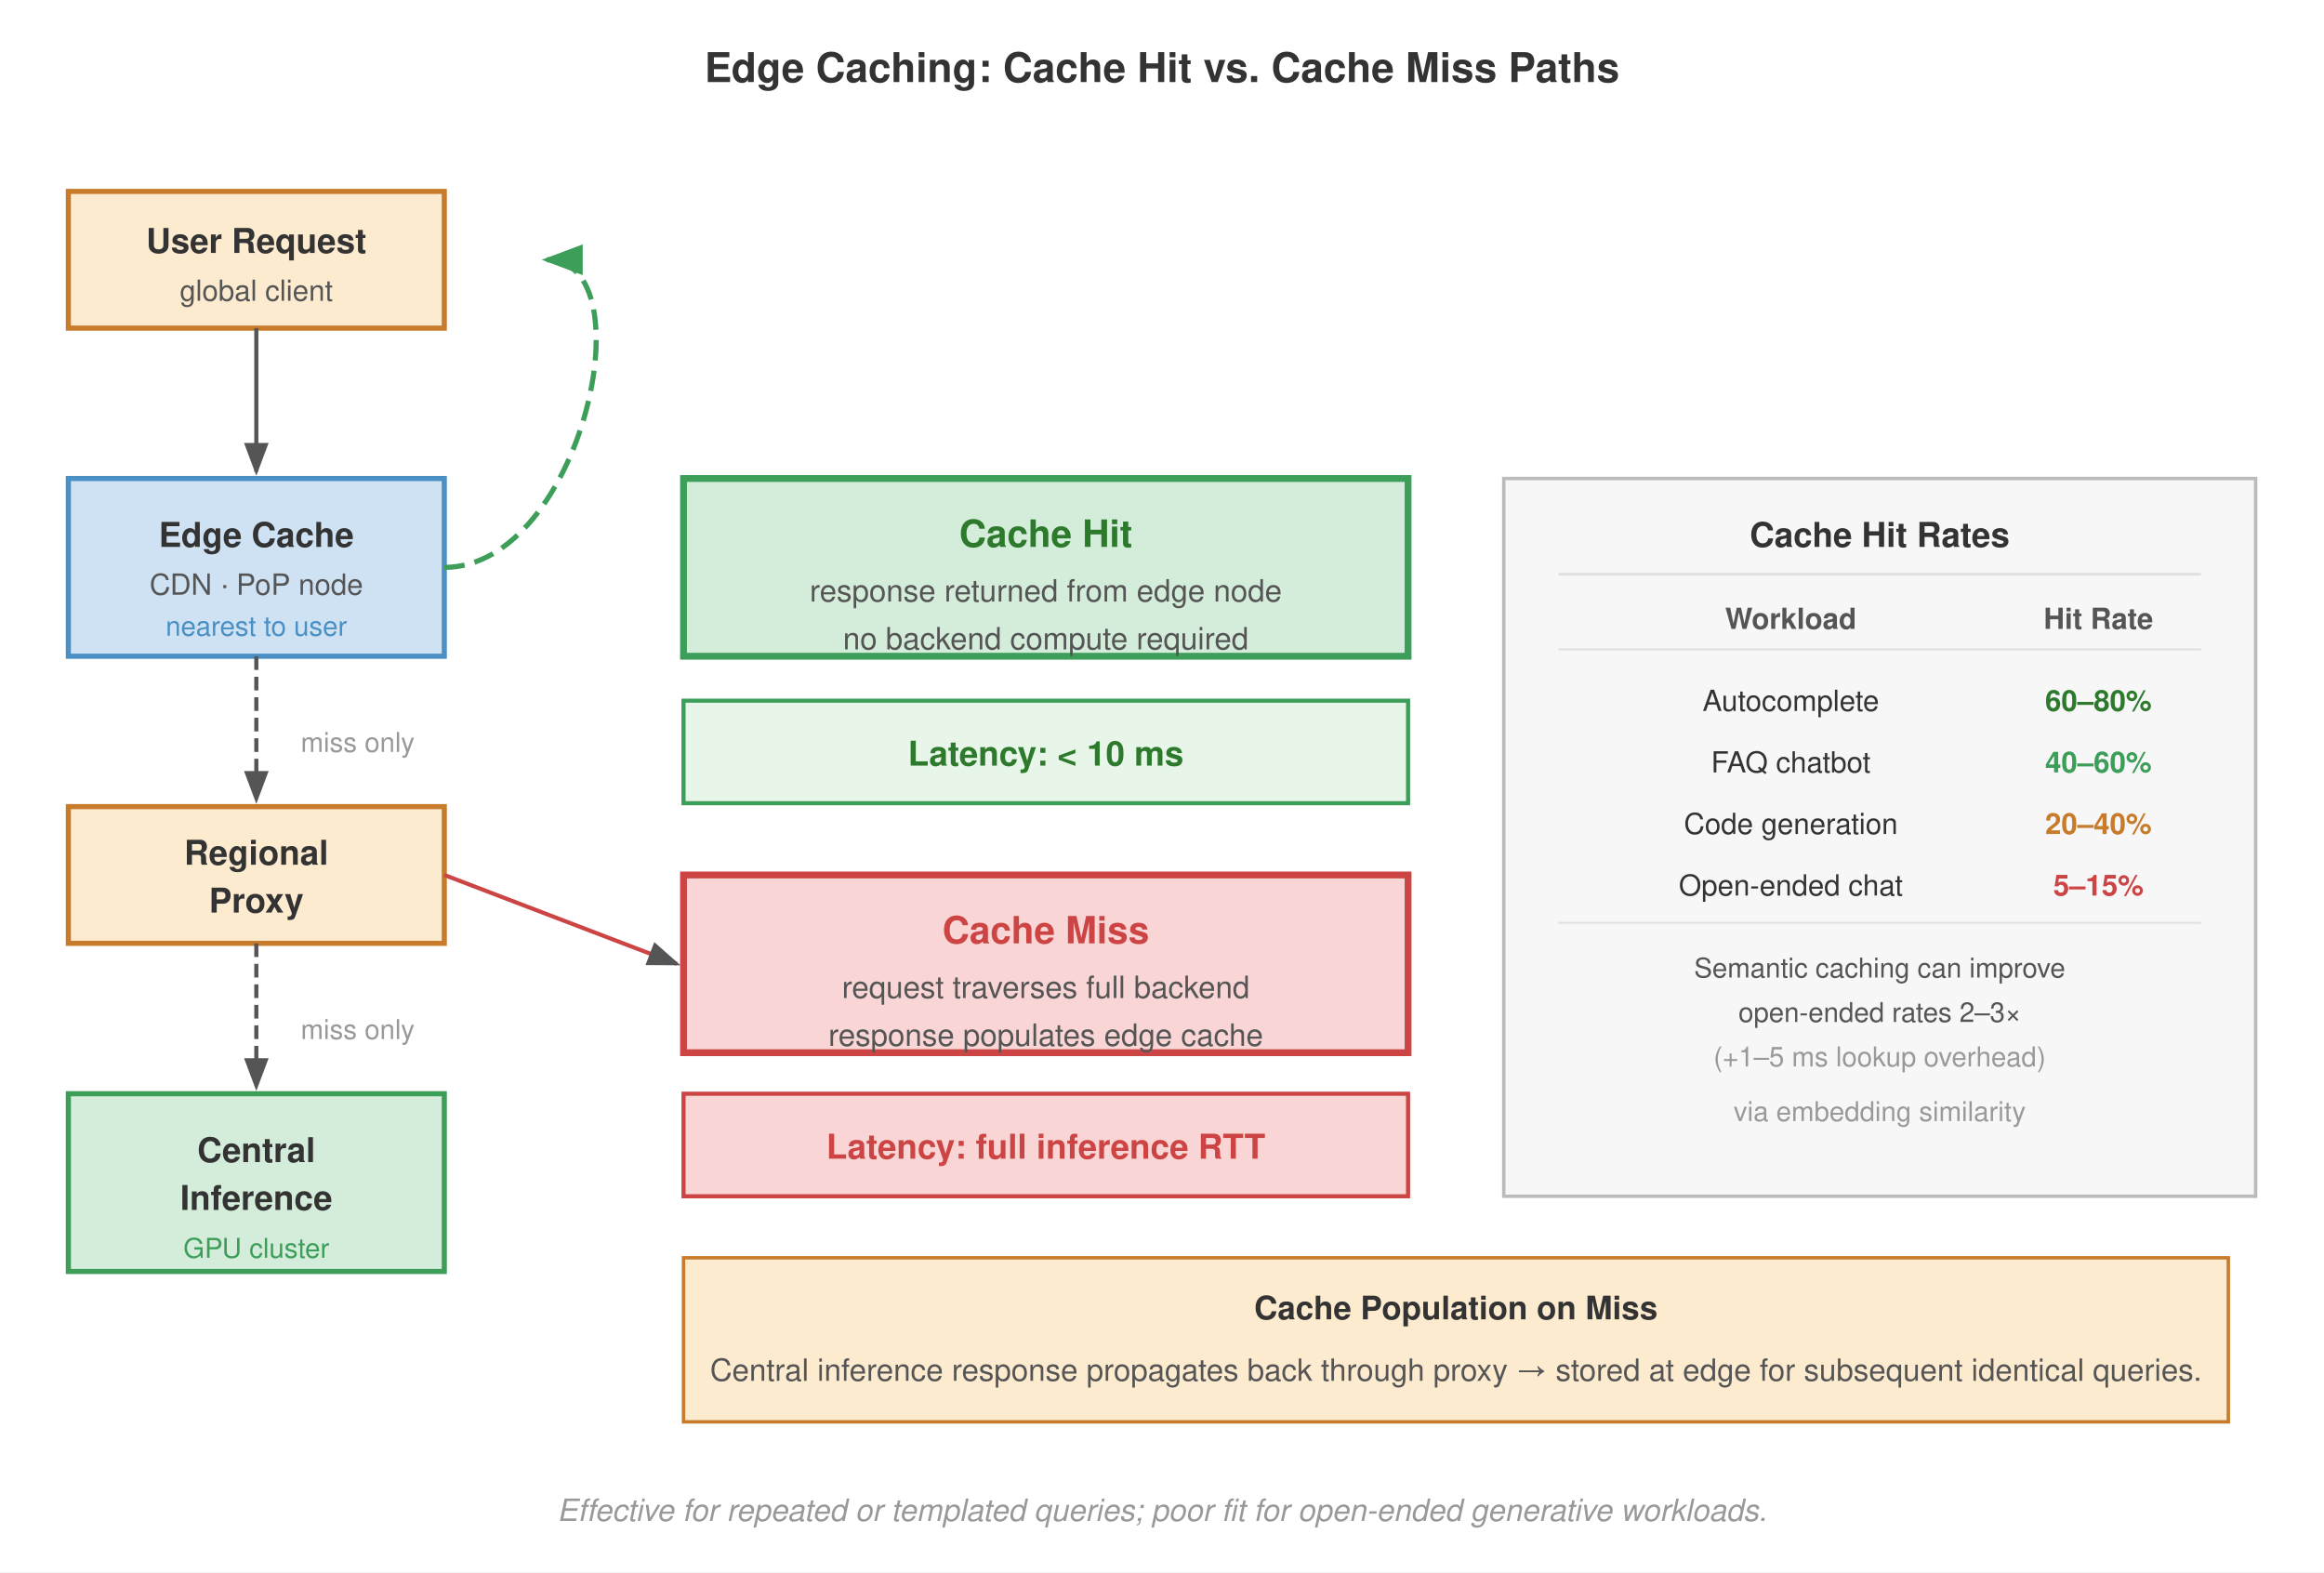
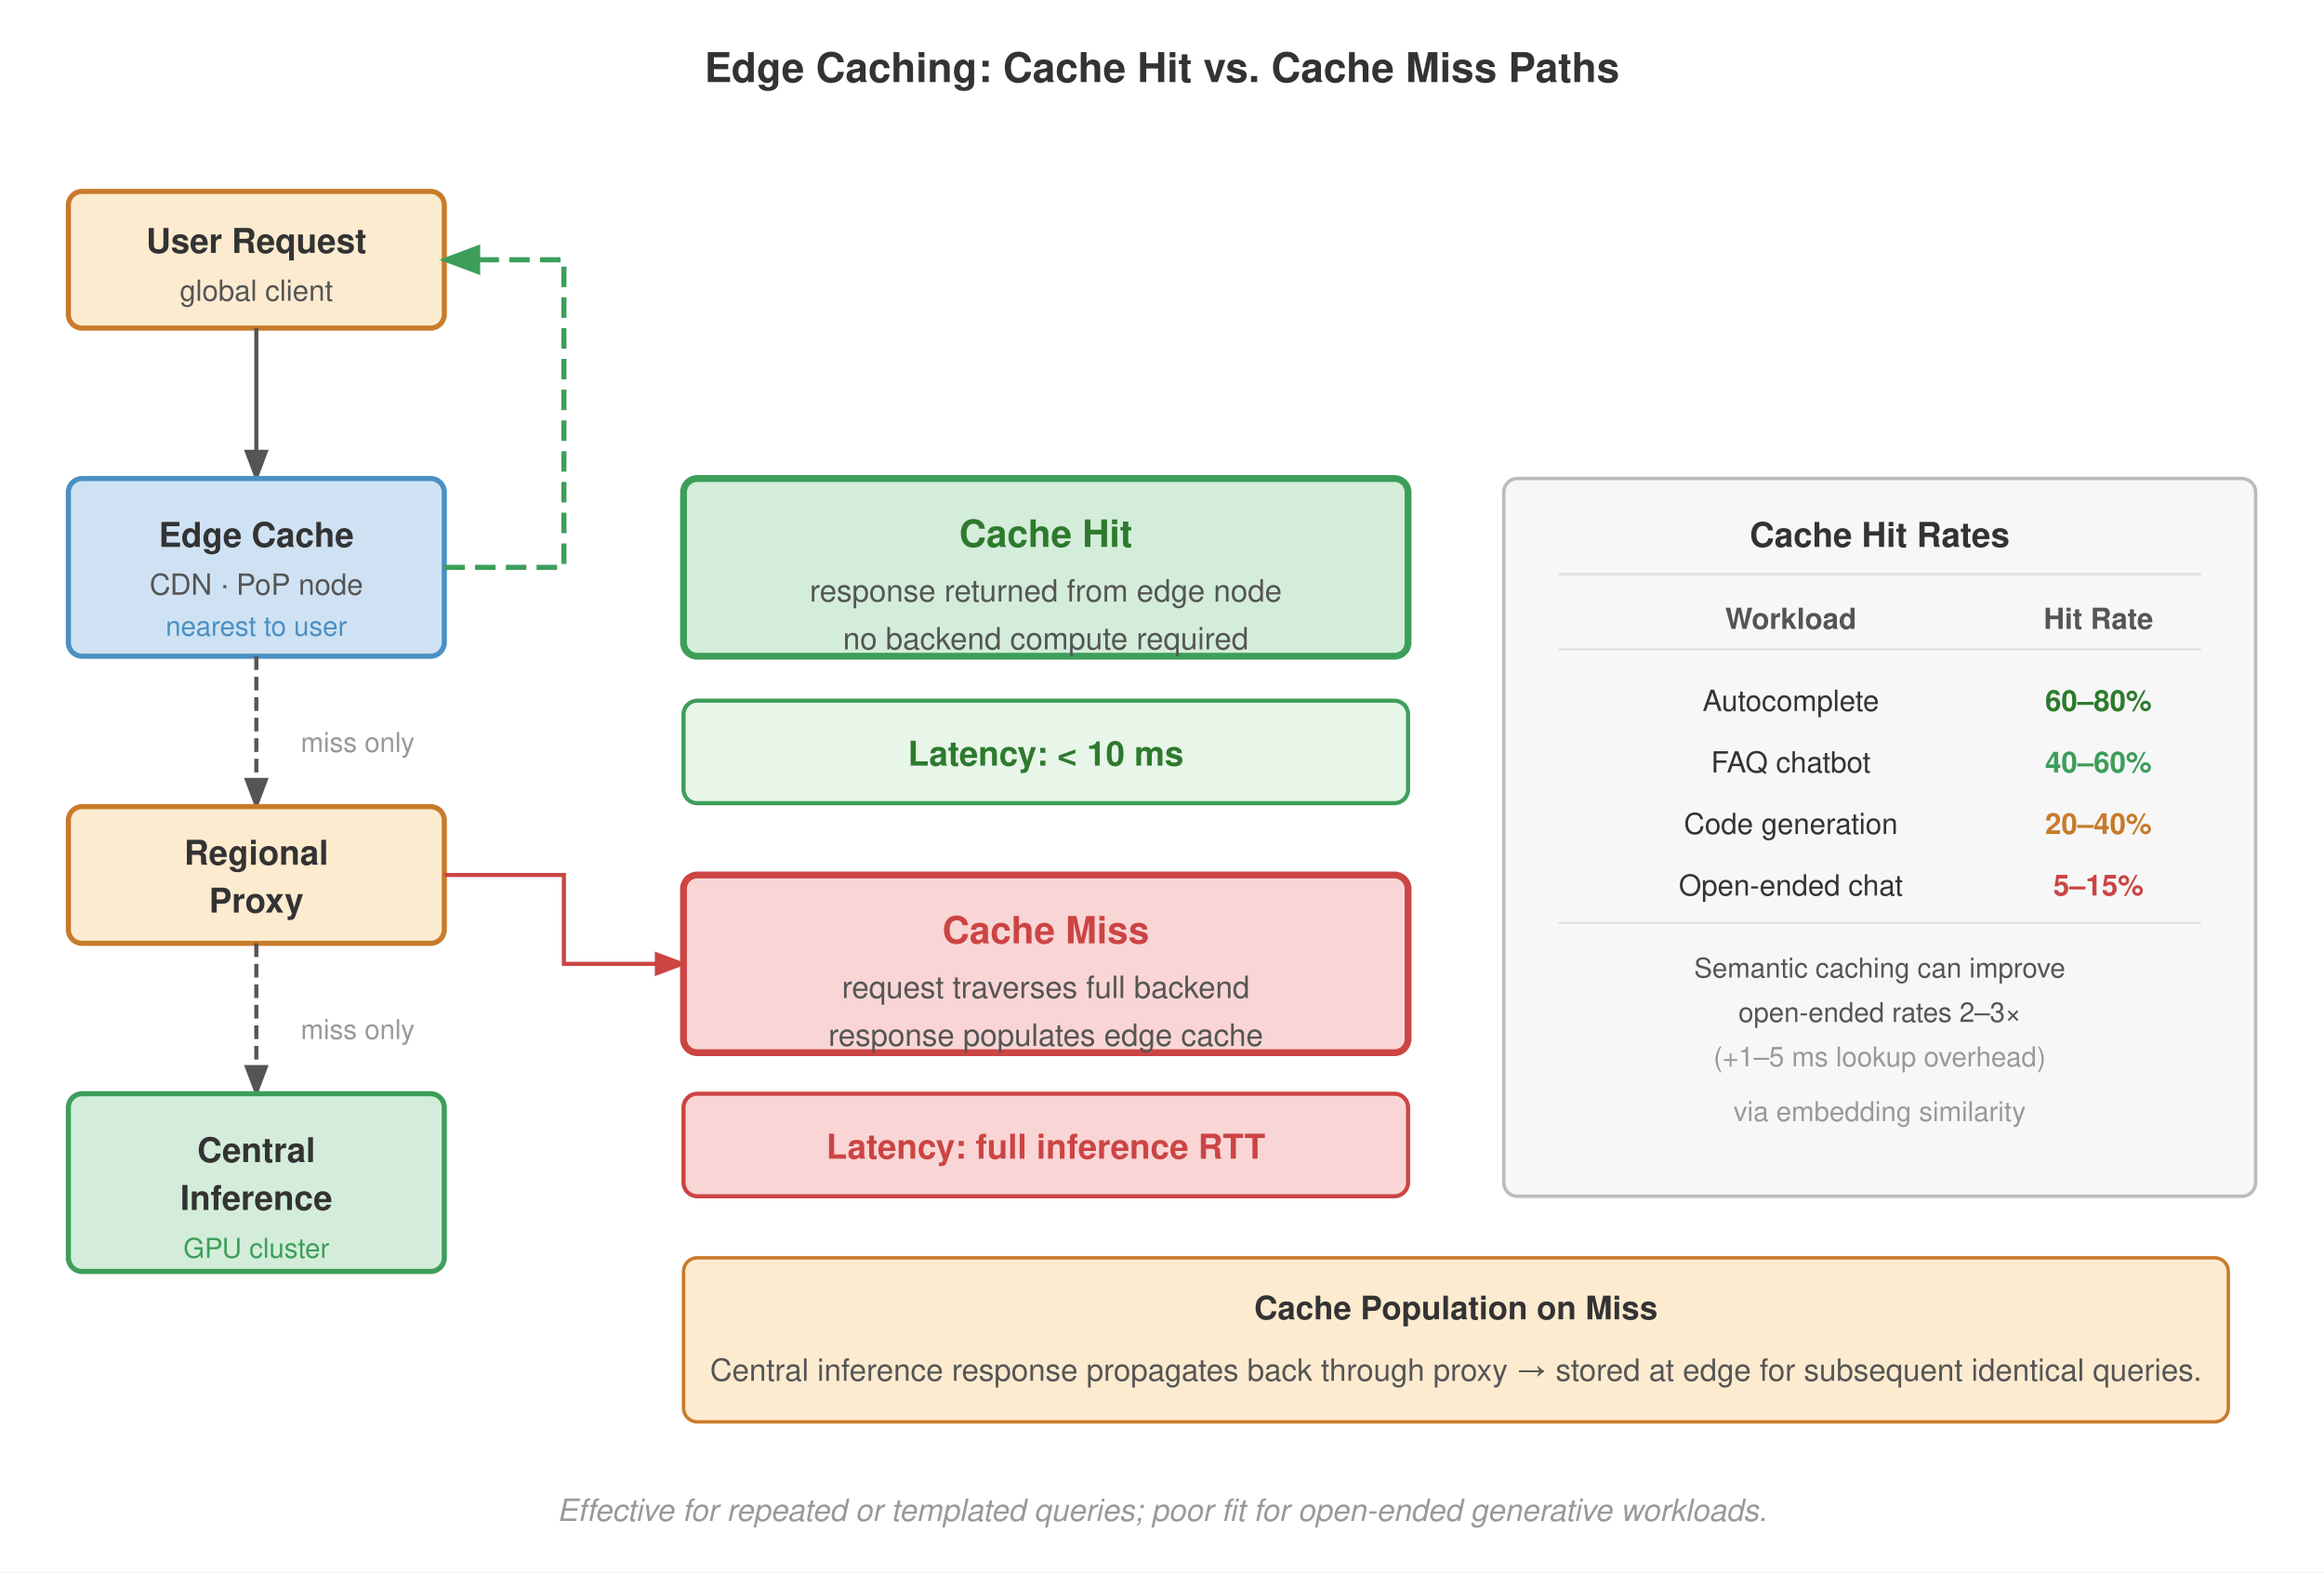
<svg xmlns="http://www.w3.org/2000/svg" viewBox="0 0 680 460" font-family="Helvetica Neue, Helvetica, Arial, sans-serif">
  <defs>
    <marker id="arrow" markerWidth="8" markerHeight="6" refX="7" refY="3" orient="auto">
      <path d="M0,0 L8,3 L0,6 Z" fill="#555" />
    </marker>
    <marker id="arrow-green" markerWidth="8" markerHeight="6" refX="7" refY="3" orient="auto">
      <path d="M0,0 L8,3 L0,6 Z" fill="#3d9e5a" />
    </marker>
    <marker id="arrow-orange" markerWidth="8" markerHeight="6" refX="7" refY="3" orient="auto">
      <path d="M0,0 L8,3 L0,6 Z" fill="#c87b2a" />
    </marker>
+     <marker id="arrow-red" markerWidth="8" markerHeight="6" refX="7" refY="3" orient="auto">
+       <path d="M0,0 L8,3 L0,6 Z" fill="#c44" />
+     </marker>
  </defs>
  <rect width="680" height="460" fill="#fff" />
  <text x="340" y="24" text-anchor="middle" font-size="12" font-weight="700" fill="#333">Edge Caching: Cache Hit vs. Cache Miss Paths</text>
-   <rect x="20" y="56" width="110" height="40" fill="#fdebd0" stroke="#c87b2a" stroke-width="1.5" />
+   <rect x="20" y="56" width="110" height="40" rx="4" fill="#fdebd0" stroke="#c87b2a" stroke-width="1.5" />
  <text x="75" y="74" text-anchor="middle" font-size="10" font-weight="700" fill="#333">User Request</text>
  <text x="75" y="88" text-anchor="middle" font-size="8.5" fill="#555">global client</text>
-   <line x1="75" y1="96" x2="75" y2="138" stroke="#555" stroke-width="1.2" marker-end="url(#arrow)" />
-   <rect x="20" y="140" width="110" height="52" fill="#cfe2f3" stroke="#4a90c4" stroke-width="1.5" />
+   <line x1="75" y1="96" x2="75" y2="140" stroke="#555" stroke-width="1.2" marker-end="url(#arrow)" />
+   <rect x="20" y="140" width="110" height="52" rx="4" fill="#cfe2f3" stroke="#4a90c4" stroke-width="1.5" />
  <text x="75" y="160" text-anchor="middle" font-size="10" font-weight="700" fill="#333">Edge Cache</text>
  <text x="75" y="174" text-anchor="middle" font-size="8.5" fill="#555">CDN · PoP node</text>
  <text x="75" y="186" text-anchor="middle" font-size="8" fill="#4a90c4">nearest to user</text>
-   <line x1="75" y1="192" x2="75" y2="234" stroke="#555" stroke-width="1.2" stroke-dasharray="4,2" marker-end="url(#arrow)" />
+   <line x1="75" y1="192" x2="75" y2="236" stroke="#555" stroke-width="1.2" stroke-dasharray="4,2" marker-end="url(#arrow)" />
  <text x="88" y="220" font-size="8" fill="#999">miss only</text>
-   <rect x="20" y="236" width="110" height="40" fill="#fdebd0" stroke="#c87b2a" stroke-width="1.5" />
+   <rect x="20" y="236" width="110" height="40" rx="4" fill="#fdebd0" stroke="#c87b2a" stroke-width="1.5" />
  <text x="75" y="253" text-anchor="middle" font-size="10" font-weight="700" fill="#333">Regional</text>
  <text x="75" y="267" text-anchor="middle" font-size="10" font-weight="700" fill="#333">Proxy</text>
-   <line x1="75" y1="276" x2="75" y2="318" stroke="#555" stroke-width="1.2" stroke-dasharray="4,2" marker-end="url(#arrow)" />
+   <line x1="75" y1="276" x2="75" y2="320" stroke="#555" stroke-width="1.2" stroke-dasharray="4,2" marker-end="url(#arrow)" />
  <text x="88" y="304" font-size="8" fill="#999">miss only</text>
-   <rect x="20" y="320" width="110" height="52" fill="#d4edda" stroke="#3d9e5a" stroke-width="1.5" />
+   <rect x="20" y="320" width="110" height="52" rx="4" fill="#d4edda" stroke="#3d9e5a" stroke-width="1.5" />
  <text x="75" y="340" text-anchor="middle" font-size="10" font-weight="700" fill="#333">Central</text>
  <text x="75" y="354" text-anchor="middle" font-size="10" font-weight="700" fill="#333">Inference</text>
  <text x="75" y="368" text-anchor="middle" font-size="8" fill="#3d9e5a">GPU cluster</text>
-   <rect x="200" y="140" width="212" height="52" fill="#d4edda" stroke="#3d9e5a" stroke-width="2" />
+   <rect x="200" y="140" width="212" height="52" rx="4" fill="#d4edda" stroke="#3d9e5a" stroke-width="2" />
  <text x="306" y="160" text-anchor="middle" font-size="11" font-weight="700" fill="#2d7a2d">Cache Hit</text>
  <text x="306" y="176" text-anchor="middle" font-size="9" fill="#555">response returned from edge node</text>
  <text x="306" y="190" text-anchor="middle" font-size="9" fill="#555">no backend compute required</text>
-   <path d="M 130,166 C 170,166 190,76 160,76" fill="none" stroke="#3d9e5a" stroke-width="1.5" stroke-dasharray="6,3" marker-end="url(#arrow-green)" />
-   <rect x="200" y="205" width="212" height="30" fill="#e8f5e9" stroke="#3d9e5a" stroke-width="1.2" />
+   <path d="M 130,166 L 165,166 L 165,76 L 130,76" fill="none" stroke="#3d9e5a" stroke-width="1.5" stroke-dasharray="6,3" marker-end="url(#arrow-green)" />
+   <rect x="200" y="205" width="212" height="30" rx="4" fill="#e8f5e9" stroke="#3d9e5a" stroke-width="1.2" />
  <text x="306" y="224" text-anchor="middle" font-size="10" font-weight="700" fill="#2d7a2d">Latency: &lt; 10 ms</text>
-   <rect x="200" y="256" width="212" height="52" fill="#f9d6d5" stroke="#c44" stroke-width="2" />
+   <rect x="200" y="256" width="212" height="52" rx="4" fill="#f9d6d5" stroke="#c44" stroke-width="2" />
  <text x="306" y="276" text-anchor="middle" font-size="11" font-weight="700" fill="#c44">Cache Miss</text>
  <text x="306" y="292" text-anchor="middle" font-size="9" fill="#555">request traverses full backend</text>
  <text x="306" y="306" text-anchor="middle" font-size="9" fill="#555">response populates edge cache</text>
-   <line x1="130" y1="256" x2="198" y2="282" stroke="#c44" stroke-width="1.2" marker-end="url(#arrow)" />
-   <rect x="200" y="320" width="212" height="30" fill="#f9d6d5" stroke="#c44" stroke-width="1.2" />
+   <path d="M 130,256 L 165,256 L 165,282 L 200,282" fill="none" stroke="#c44" stroke-width="1.2" marker-end="url(#arrow-red)" />
+   <rect x="200" y="320" width="212" height="30" rx="4" fill="#f9d6d5" stroke="#c44" stroke-width="1.2" />
  <text x="306" y="339" text-anchor="middle" font-size="10" font-weight="700" fill="#c44">Latency: full inference RTT</text>
-   <rect x="440" y="140" width="220" height="210" fill="#f7f7f7" stroke="#bbb" stroke-width="1" />
+   <rect x="440" y="140" width="220" height="210" rx="4" fill="#f7f7f7" stroke="#bbb" stroke-width="1" />
  <text x="550" y="160" text-anchor="middle" font-size="10" font-weight="700" fill="#333">Cache Hit Rates</text>
  <line x1="456" y1="168" x2="644" y2="168" stroke="#e0e0e0" stroke-width="0.8" />
  <text x="524" y="184" text-anchor="middle" font-size="8.5" font-weight="700" fill="#555">Workload</text>
  <text x="614" y="184" text-anchor="middle" font-size="8.5" font-weight="700" fill="#555">Hit Rate</text>
  <line x1="456" y1="190" x2="644" y2="190" stroke="#e0e0e0" stroke-width="0.6" />
  <text x="524" y="208" text-anchor="middle" font-size="8.5" fill="#333">Autocomplete</text>
  <text x="614" y="208" text-anchor="middle" font-size="8.5" font-weight="700" fill="#2d7a2d">60–80%</text>
  <text x="524" y="226" text-anchor="middle" font-size="8.5" fill="#333">FAQ chatbot</text>
  <text x="614" y="226" text-anchor="middle" font-size="8.5" font-weight="700" fill="#3d9e5a">40–60%</text>
  <text x="524" y="244" text-anchor="middle" font-size="8.5" fill="#333">Code generation</text>
  <text x="614" y="244" text-anchor="middle" font-size="8.5" font-weight="700" fill="#c87b2a">20–40%</text>
  <text x="524" y="262" text-anchor="middle" font-size="8.5" fill="#333">Open-ended chat</text>
  <text x="614" y="262" text-anchor="middle" font-size="8.5" font-weight="700" fill="#c44">5–15%</text>
  <line x1="456" y1="270" x2="644" y2="270" stroke="#e0e0e0" stroke-width="0.6" />
  <text x="550" y="286" text-anchor="middle" font-size="8" fill="#555">Semantic caching can improve</text>
  <text x="550" y="299" text-anchor="middle" font-size="8" fill="#555">open-ended rates 2–3×</text>
  <text x="550" y="312" text-anchor="middle" font-size="8" fill="#999">(+1–5 ms lookup overhead)</text>
  <text x="550" y="328" text-anchor="middle" font-size="8" fill="#999">via embedding similarity</text>
-   <rect x="200" y="368" width="452" height="48" fill="#fdebd0" stroke="#c87b2a" stroke-width="1" />
+   <rect x="200" y="368" width="452" height="48" rx="4" fill="#fdebd0" stroke="#c87b2a" stroke-width="1" />
  <text x="426" y="386" text-anchor="middle" font-size="9.5" font-weight="700" fill="#333">Cache Population on Miss</text>
  <text x="426" y="404" text-anchor="middle" font-size="9" fill="#555">Central inference response propagates back through proxy → stored at edge for subsequent identical queries.</text>
  <text x="340" y="445" text-anchor="middle" font-size="9" font-style="italic" fill="#999">Effective for repeated or templated queries; poor fit for open-ended generative workloads.</text>
</svg>
